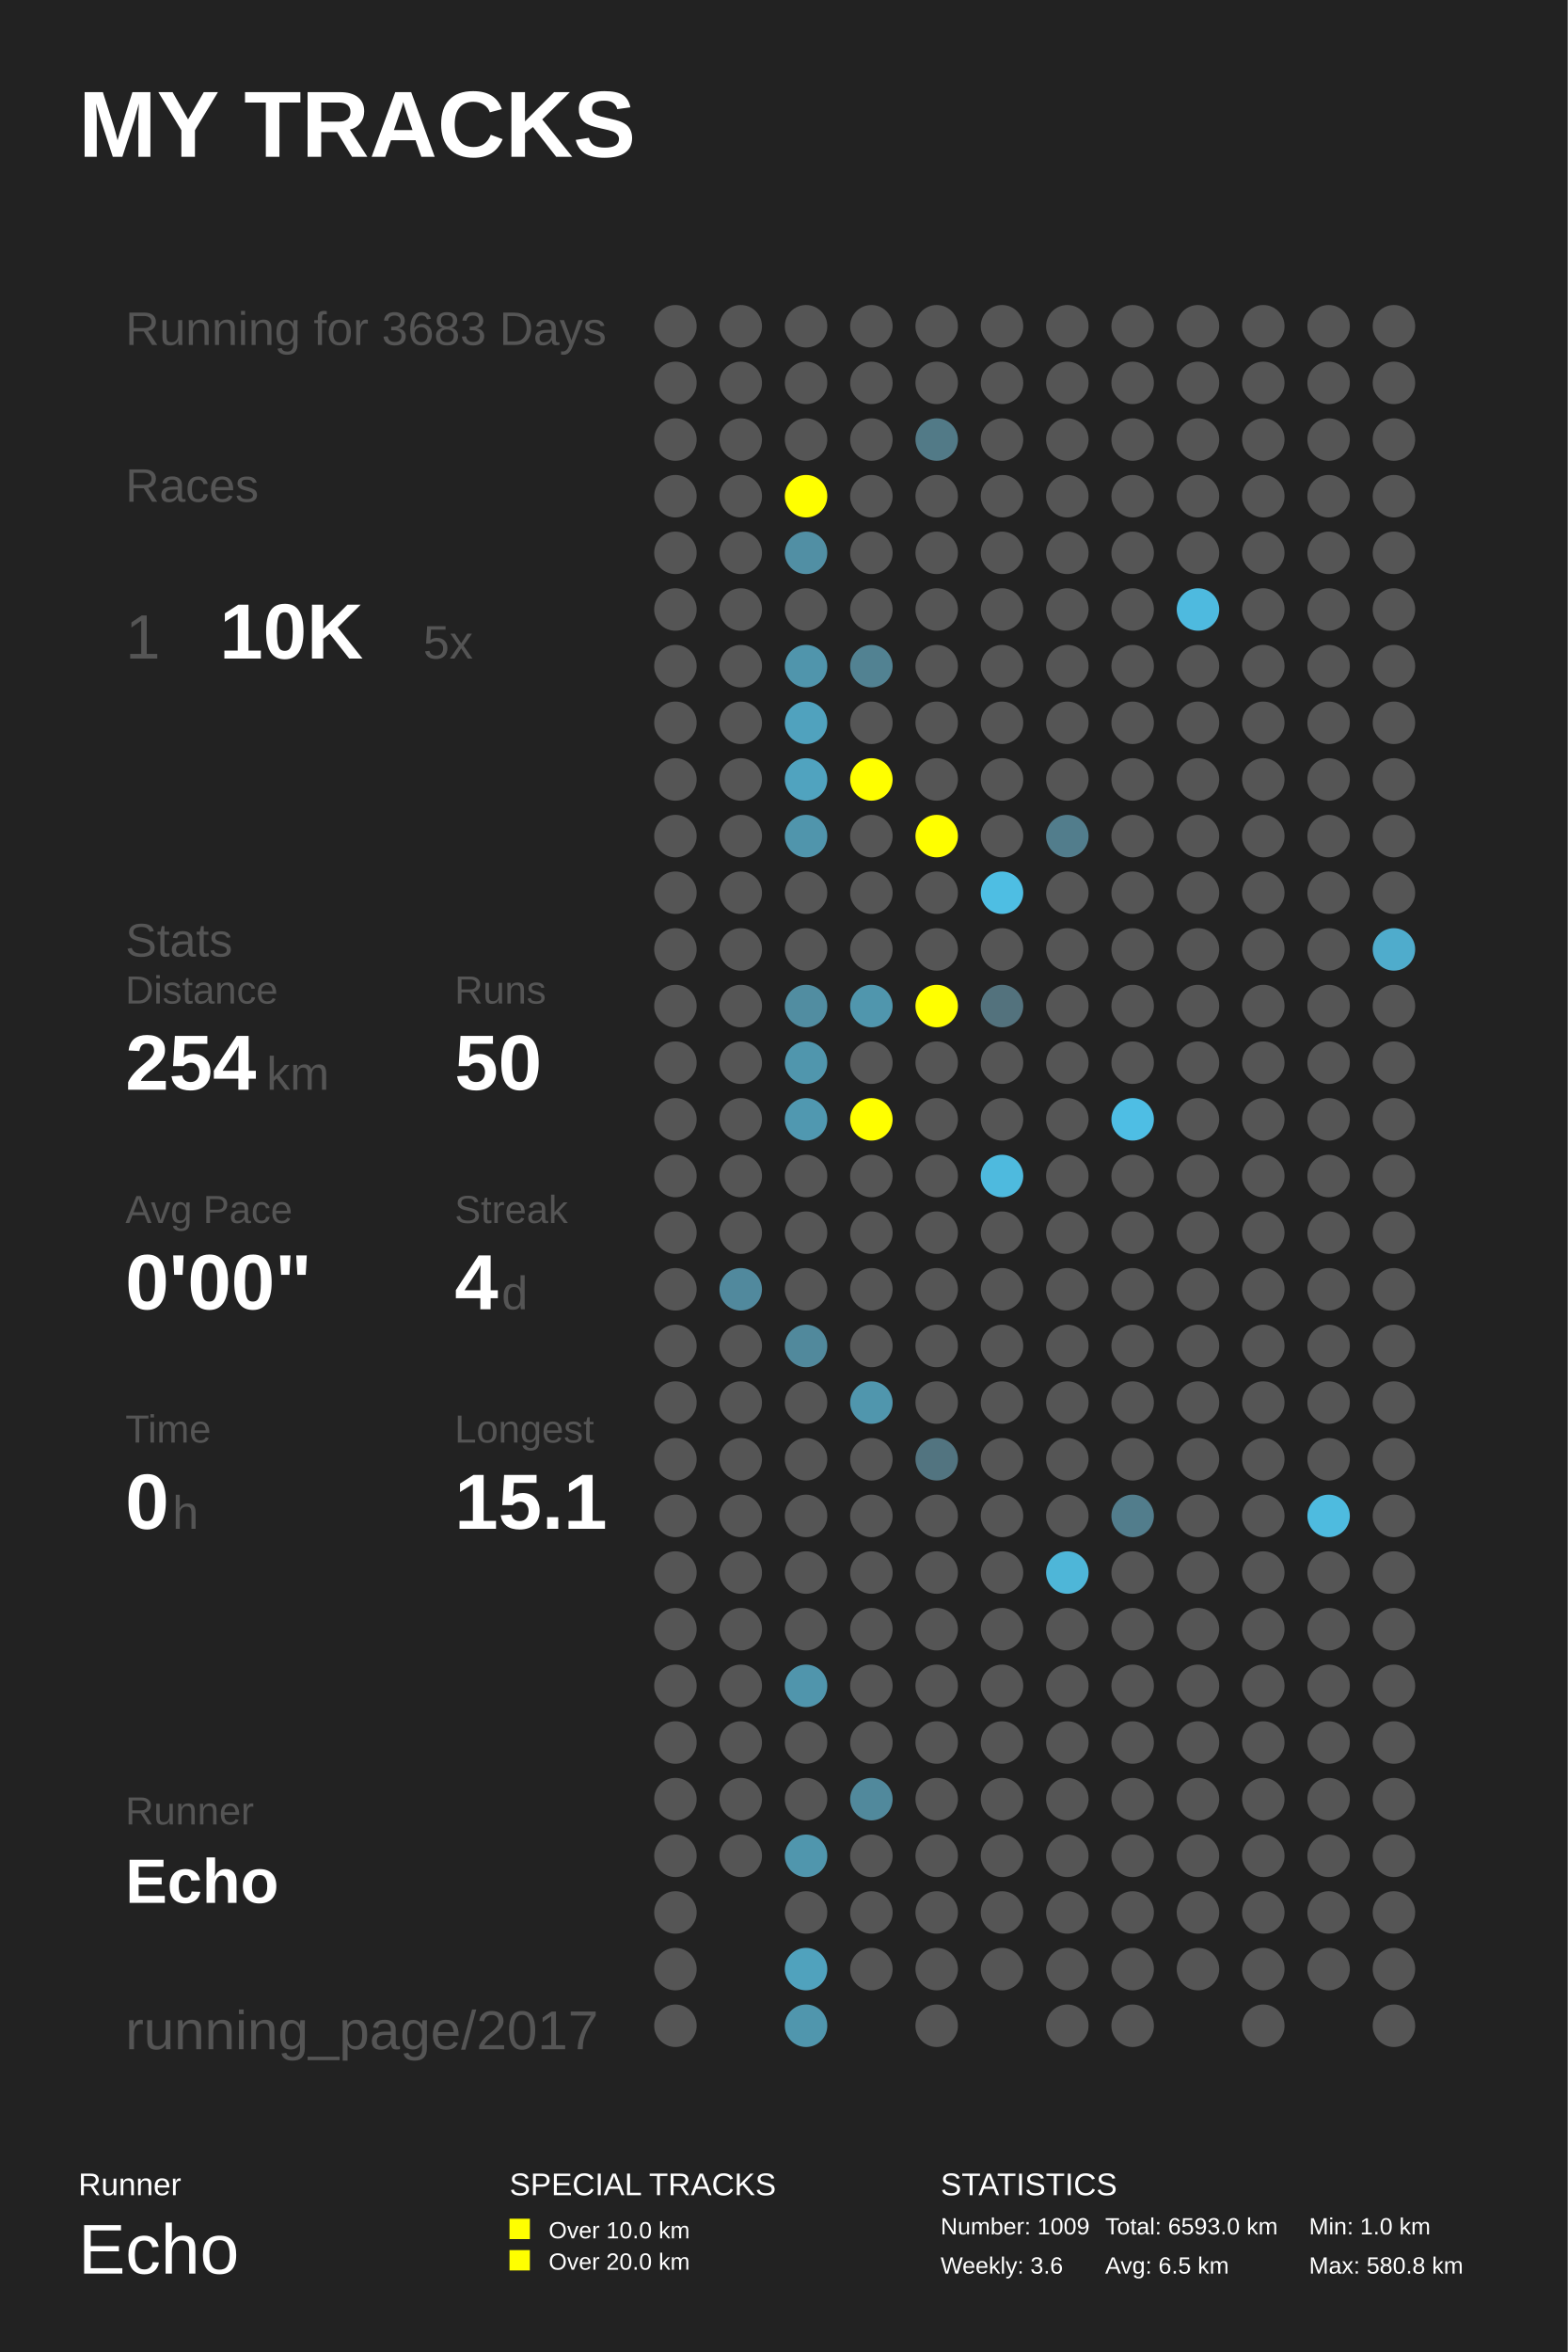
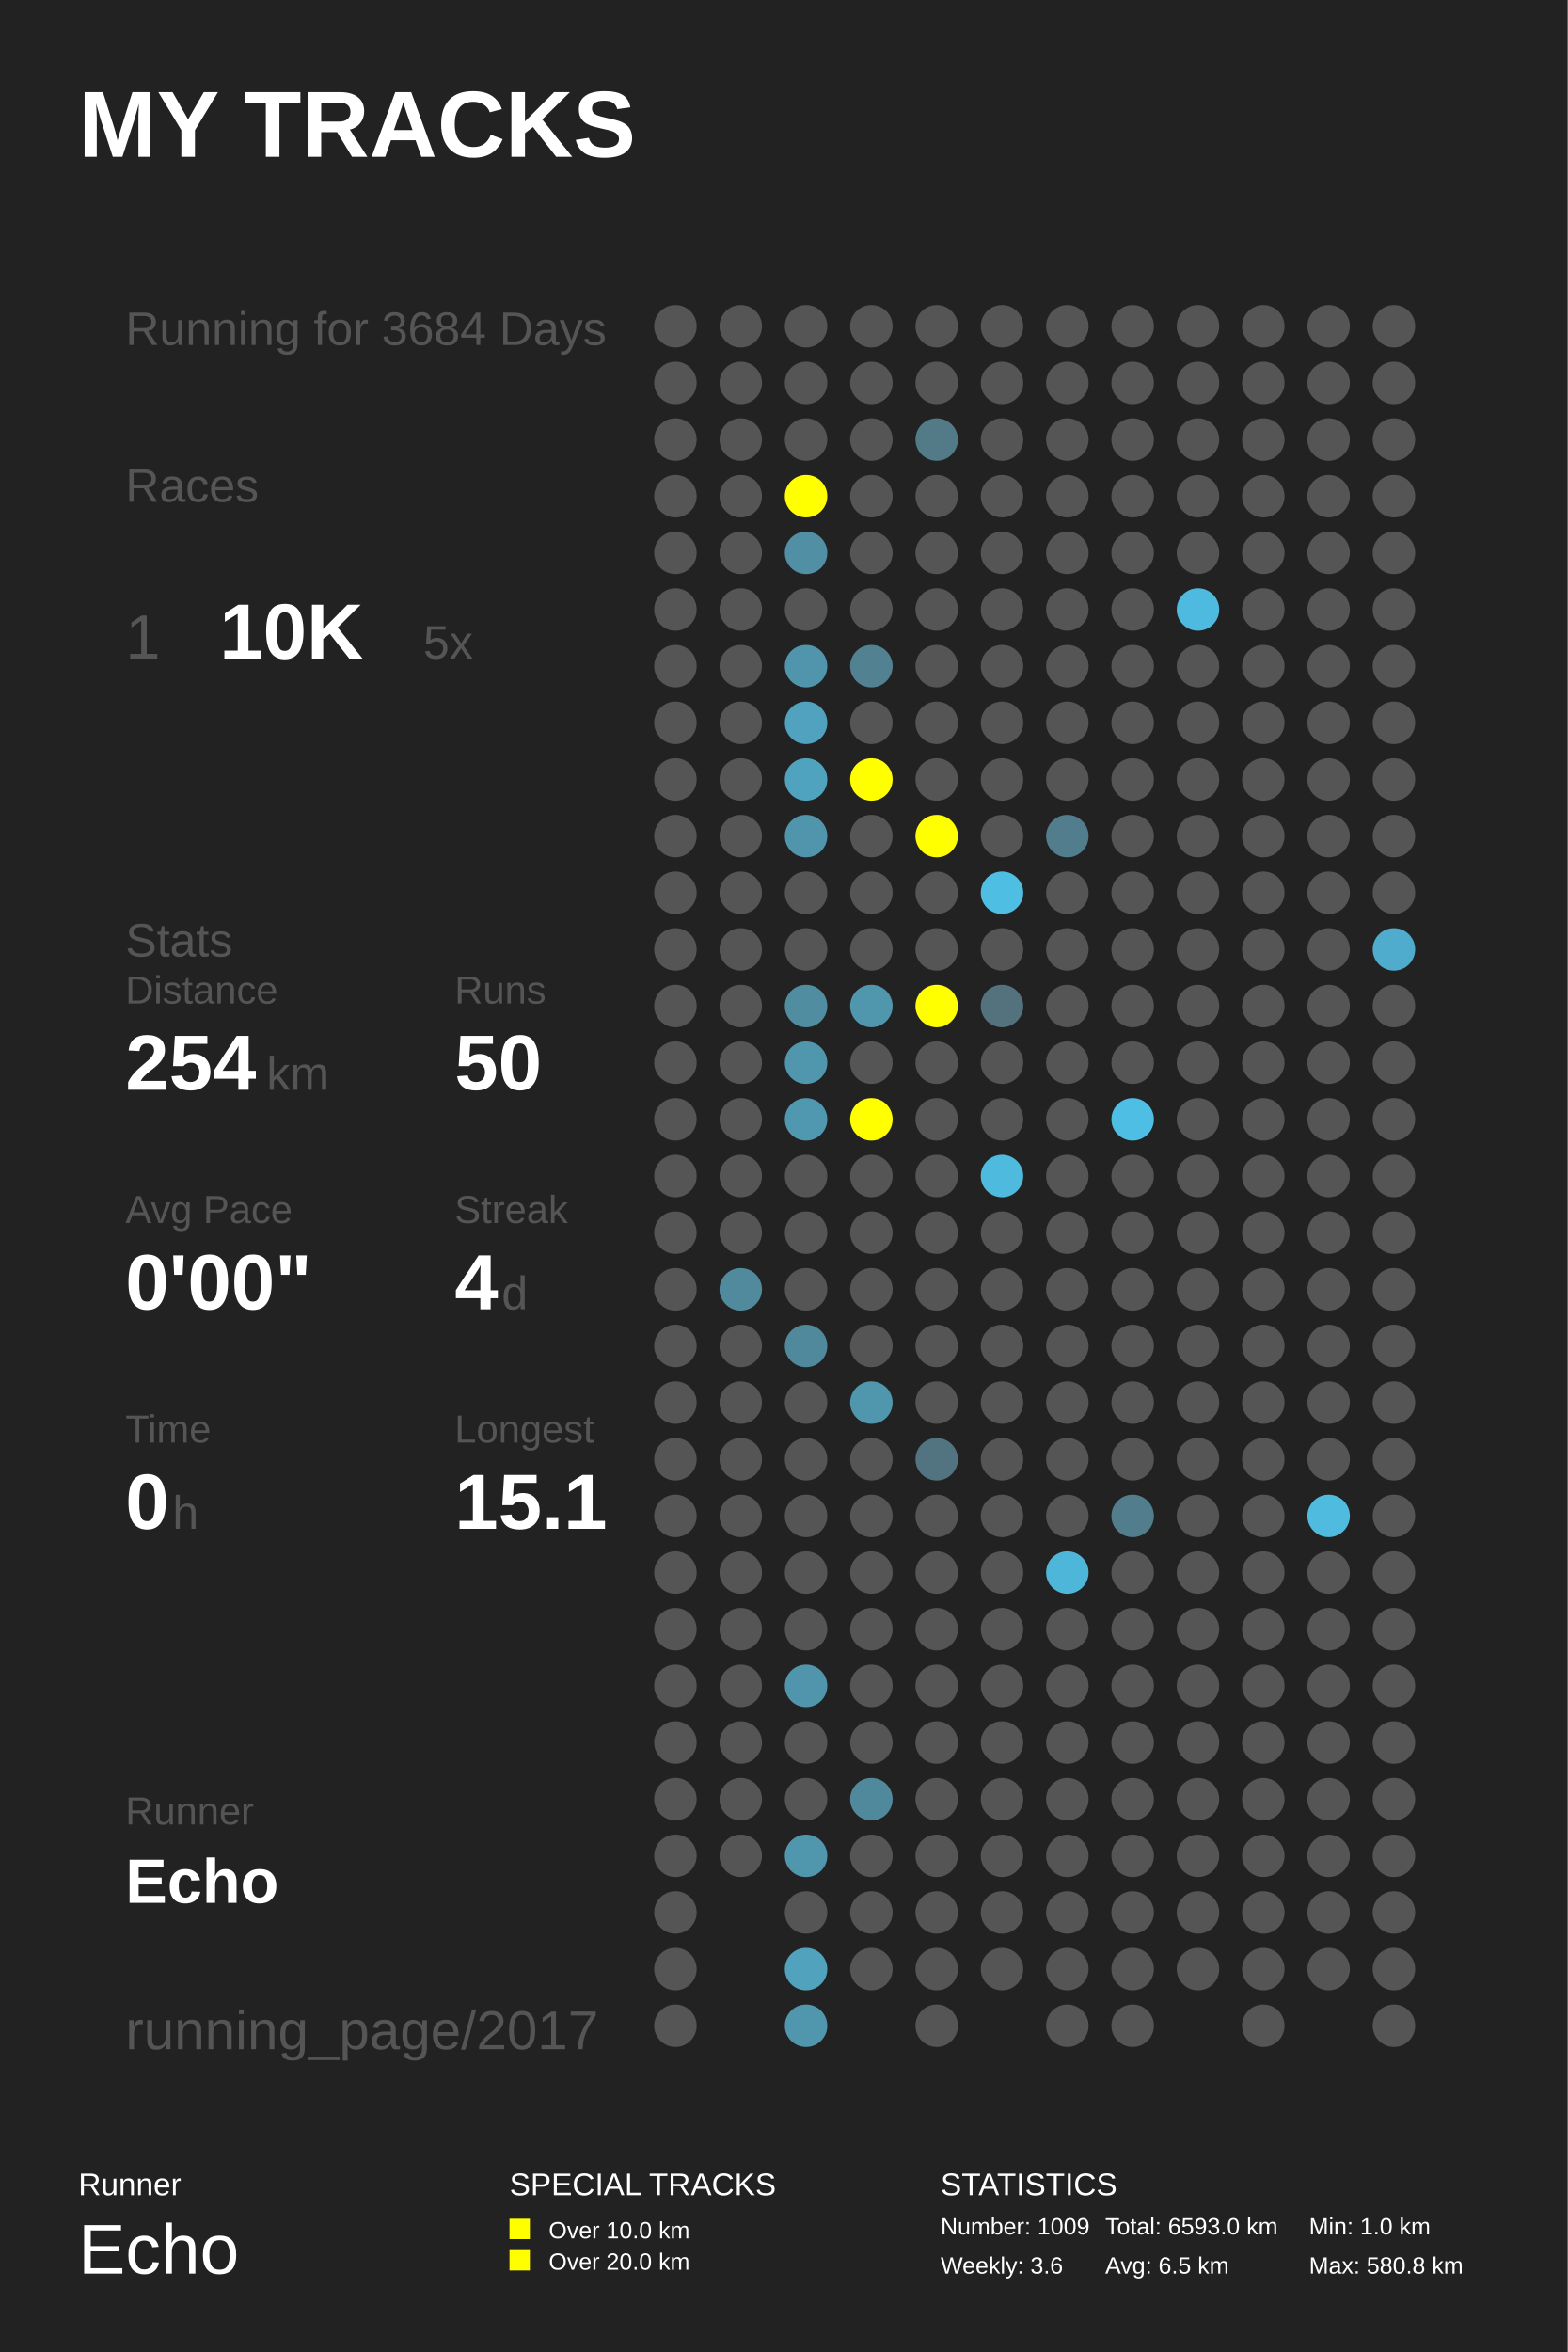
<svg xmlns="http://www.w3.org/2000/svg" baseProfile="full" height="300mm" version="1.1" viewBox="0,0,200,300" width="200mm">
  <defs />
  <rect fill="#222222" height="300" width="200" x="0" y="0" />
  <text fill="#FFFFFF" style="font-size:12px; font-family:Arial; font-weight:bold;" x="10" y="20">MY TRACKS</text>
  <text fill="#FFFFFF" style="font-size:4px; font-family:Arial" x="10" y="280">Runner</text>
  <text fill="#FFFFFF" style="font-size:9px; font-family:Arial" x="10" y="290">Echo</text>
  <text fill="#FFFFFF" style="font-size:4px; font-family:Arial" x="65" y="280">SPECIAL TRACKS</text>
  <rect fill="#FFFF00" height="2.6" width="2.6" x="65" y="283" />
  <text fill="#FFFFFF" style="font-size:3px; font-family:Arial" x="70" y="285.5">Over 10.0 km</text>
  <rect fill="#FFFF00" height="2.6" width="2.6" x="65" y="287" />
  <text fill="#FFFFFF" style="font-size:3px; font-family:Arial" x="70" y="289.5">Over 20.0 km</text>
  <text fill="#FFFFFF" style="font-size:4px; font-family:Arial" x="120" y="280">STATISTICS</text>
  <text fill="#FFFFFF" style="font-size:3px; font-family:Arial" x="120" y="285">Number: 1009</text>
  <text fill="#FFFFFF" style="font-size:3px; font-family:Arial" x="120" y="290">Weekly: 3.6</text>
  <text fill="#FFFFFF" style="font-size:3px; font-family:Arial" x="141" y="285">Total: 6593.0 km</text>
  <text fill="#FFFFFF" style="font-size:3px; font-family:Arial" x="141" y="290">Avg: 6.5 km</text>
  <text fill="#FFFFFF" style="font-size:3px; font-family:Arial" x="167" y="285">Min: 1.0 km</text>
  <text fill="#FFFFFF" style="font-size:3px; font-family:Arial" x="167" y="290">Max: 580.8 km</text>
-   <text fill="#555555" style="font-size:6px; font-family:Arial;" x="16" y="44">Running for 3683 Days</text>
+   <text fill="#555555" style="font-size:6px; font-family:Arial;" x="16" y="44">Running for 3684 Days</text>
  <text fill="#555555" style="font-size:6px; font-family:Arial;" x="16" y="64">Races</text>
  <text fill="#555555" style="font-size:8px; font-family:Arial;" x="16" y="84">1</text>
  <text fill="#FFFFFF" style="font-size:10px; font-family:Arial; font-weight:bold;" x="28" y="84">10K</text>
  <text fill="#555555" style="font-size:6px; font-family:Arial;" x="54" y="84">5x</text>
  <text fill="#555555" style="font-size:6px; font-family:Arial;" x="16" y="122">Stats</text>
  <text fill="#555555" style="font-size:5px; font-family:Arial;" x="16" y="128">Distance</text>
  <text fill="#FFFFFF" style="font-size:10px; font-family:Arial; font-weight:bold;" x="16" y="139">254</text>
  <text fill="#555555" style="font-size:6px; font-family:Arial;" x="34" y="139">km</text>
  <text fill="#555555" style="font-size:5px; font-family:Arial;" x="58" y="128">Runs</text>
  <text fill="#FFFFFF" style="font-size:10px; font-family:Arial; font-weight:bold;" x="58" y="139">50</text>
  <text fill="#555555" style="font-size:5px; font-family:Arial;" x="16" y="156">Avg Pace</text>
  <text fill="#FFFFFF" style="font-size:10px; font-family:Arial; font-weight:bold;" x="16" y="167">0'00"</text>
  <text fill="#555555" style="font-size:5px; font-family:Arial;" x="58" y="156">Streak</text>
  <text fill="#FFFFFF" style="font-size:10px; font-family:Arial; font-weight:bold;" x="58" y="167">4</text>
  <text fill="#555555" style="font-size:6px; font-family:Arial;" x="64" y="167">d</text>
  <text fill="#555555" style="font-size:5px; font-family:Arial;" x="16" y="184">Time</text>
  <text fill="#FFFFFF" style="font-size:10px; font-family:Arial; font-weight:bold;" x="16" y="195">0</text>
  <text fill="#555555" style="font-size:6px; font-family:Arial;" x="22" y="195">h</text>
  <text fill="#555555" style="font-size:5px; font-family:Arial;" x="58" y="184">Longest</text>
  <text fill="#FFFFFF" style="font-size:10px; font-family:Arial; font-weight:bold;" x="58" y="195">15.1</text>
  <text fill="#555555" style="font-size:5px; font-family:Arial;" x="16" y="232.71">Runner</text>
  <text fill="#FFFFFF" style="font-size:8px; font-family:Arial; font-weight:bold;" x="16" y="242.71">Echo</text>
  <text fill="#555555" style="font-size:7px; font-family:Arial;" x="16" y="261.387">running_page/2017</text>
  <circle cx="86.167" cy="41.613" fill="#555555" r="2.71" />
  <circle cx="86.167" cy="48.839" fill="#555555" r="2.71" />
  <circle cx="86.167" cy="56.065" fill="#555555" r="2.71" />
  <circle cx="86.167" cy="63.29" fill="#555555" r="2.71" />
  <circle cx="86.167" cy="70.516" fill="#555555" r="2.71" />
  <circle cx="86.167" cy="77.742" fill="#555555" r="2.71" />
  <circle cx="86.167" cy="84.968" fill="#555555" r="2.71" />
  <circle cx="86.167" cy="92.194" fill="#555555" r="2.71" />
  <circle cx="86.167" cy="99.419" fill="#555555" r="2.71" />
  <circle cx="86.167" cy="106.645" fill="#555555" r="2.71" />
  <circle cx="86.167" cy="113.871" fill="#555555" r="2.71" />
  <circle cx="86.167" cy="121.097" fill="#555555" r="2.71" />
  <circle cx="86.167" cy="128.323" fill="#555555" r="2.71" />
  <circle cx="86.167" cy="135.548" fill="#555555" r="2.71" />
  <circle cx="86.167" cy="142.774" fill="#555555" r="2.71" />
  <circle cx="86.167" cy="150.0" fill="#555555" r="2.71" />
  <circle cx="86.167" cy="157.226" fill="#555555" r="2.71" />
  <circle cx="86.167" cy="164.452" fill="#555555" r="2.71" />
  <circle cx="86.167" cy="171.677" fill="#555555" r="2.71" />
  <circle cx="86.167" cy="178.903" fill="#555555" r="2.71" />
  <circle cx="86.167" cy="186.129" fill="#555555" r="2.71" />
  <circle cx="86.167" cy="193.355" fill="#555555" r="2.71" />
  <circle cx="86.167" cy="200.581" fill="#555555" r="2.71" />
  <circle cx="86.167" cy="207.806" fill="#555555" r="2.71" />
  <circle cx="86.167" cy="215.032" fill="#555555" r="2.71" />
  <circle cx="86.167" cy="222.258" fill="#555555" r="2.71" />
  <circle cx="86.167" cy="229.484" fill="#555555" r="2.71" />
  <circle cx="86.167" cy="236.71" fill="#555555" r="2.71" />
  <circle cx="86.167" cy="243.935" fill="#555555" r="2.71" />
  <circle cx="86.167" cy="251.161" fill="#555555" r="2.71" />
  <circle cx="86.167" cy="258.387" fill="#555555" r="2.71" />
  <circle cx="94.5" cy="41.613" fill="#555555" r="2.71" />
  <circle cx="94.5" cy="48.839" fill="#555555" r="2.71" />
  <circle cx="94.5" cy="56.065" fill="#555555" r="2.71" />
  <circle cx="94.5" cy="63.29" fill="#555555" r="2.71" />
  <circle cx="94.5" cy="70.516" fill="#555555" r="2.71" />
  <circle cx="94.5" cy="77.742" fill="#555555" r="2.71" />
  <circle cx="94.5" cy="84.968" fill="#555555" r="2.71" />
  <circle cx="94.5" cy="92.194" fill="#555555" r="2.71" />
  <circle cx="94.5" cy="99.419" fill="#555555" r="2.71" />
  <circle cx="94.5" cy="106.645" fill="#555555" r="2.71" />
  <circle cx="94.5" cy="113.871" fill="#555555" r="2.71" />
  <circle cx="94.5" cy="121.097" fill="#555555" r="2.71" />
  <circle cx="94.5" cy="128.323" fill="#555555" r="2.71" />
  <circle cx="94.5" cy="135.548" fill="#555555" r="2.71" />
  <circle cx="94.5" cy="142.774" fill="#555555" r="2.71" />
  <circle cx="94.5" cy="150.0" fill="#555555" r="2.71" />
  <circle cx="94.5" cy="157.226" fill="#555555" r="2.71" />
  <circle cx="94.5" cy="164.452" fill="#51899d" r="2.71" />
  <circle cx="94.5" cy="171.677" fill="#555555" r="2.71" />
  <circle cx="94.5" cy="178.903" fill="#555555" r="2.71" />
  <circle cx="94.5" cy="186.129" fill="#555555" r="2.71" />
  <circle cx="94.5" cy="193.355" fill="#555555" r="2.71" />
  <circle cx="94.5" cy="200.581" fill="#555555" r="2.71" />
  <circle cx="94.5" cy="207.806" fill="#555555" r="2.71" />
  <circle cx="94.5" cy="215.032" fill="#555555" r="2.71" />
  <circle cx="94.5" cy="222.258" fill="#555555" r="2.71" />
  <circle cx="94.5" cy="229.484" fill="#555555" r="2.71" />
  <circle cx="94.5" cy="236.71" fill="#555555" r="2.71" />
  <circle cx="102.833" cy="41.613" fill="#555555" r="2.71" />
  <circle cx="102.833" cy="48.839" fill="#555555" r="2.71" />
  <circle cx="102.833" cy="56.065" fill="#555555" r="2.71" />
  <circle cx="102.833" cy="63.29" fill="#FFFF00" r="2.71" />
  <circle cx="102.833" cy="70.516" fill="#518fa4" r="2.71" />
  <circle cx="102.833" cy="77.742" fill="#555555" r="2.71" />
  <circle cx="102.833" cy="84.968" fill="#5095ac" r="2.71" />
  <circle cx="102.833" cy="92.194" fill="#50a2be" r="2.71" />
  <circle cx="102.833" cy="99.419" fill="#50a3bf" r="2.71" />
  <circle cx="102.833" cy="106.645" fill="#5095ac" r="2.71" />
  <circle cx="102.833" cy="113.871" fill="#555555" r="2.71" />
  <circle cx="102.833" cy="121.097" fill="#555555" r="2.71" />
  <circle cx="102.833" cy="128.323" fill="#518da1" r="2.71" />
  <circle cx="102.833" cy="135.548" fill="#5096ad" r="2.71" />
  <circle cx="102.833" cy="142.774" fill="#5098b0" r="2.71" />
  <circle cx="102.833" cy="150.0" fill="#555555" r="2.71" />
  <circle cx="102.833" cy="157.226" fill="#555555" r="2.71" />
  <circle cx="102.833" cy="164.452" fill="#555555" r="2.71" />
  <circle cx="102.833" cy="171.677" fill="#51899c" r="2.71" />
  <circle cx="102.833" cy="178.903" fill="#555555" r="2.71" />
  <circle cx="102.833" cy="186.129" fill="#555555" r="2.71" />
  <circle cx="102.833" cy="193.355" fill="#555555" r="2.71" />
  <circle cx="102.833" cy="200.581" fill="#555555" r="2.71" />
  <circle cx="102.833" cy="207.806" fill="#555555" r="2.71" />
  <circle cx="102.833" cy="215.032" fill="#5095ac" r="2.71" />
  <circle cx="102.833" cy="222.258" fill="#555555" r="2.71" />
  <circle cx="102.833" cy="229.484" fill="#555555" r="2.71" />
  <circle cx="102.833" cy="236.71" fill="#5096ad" r="2.71" />
  <circle cx="102.833" cy="243.935" fill="#555555" r="2.71" />
  <circle cx="102.833" cy="251.161" fill="#50a2bd" r="2.71" />
  <circle cx="102.833" cy="258.387" fill="#5096ad" r="2.71" />
  <circle cx="111.167" cy="41.613" fill="#555555" r="2.71" />
  <circle cx="111.167" cy="48.839" fill="#555555" r="2.71" />
  <circle cx="111.167" cy="56.065" fill="#555555" r="2.71" />
  <circle cx="111.167" cy="63.29" fill="#555555" r="2.71" />
  <circle cx="111.167" cy="70.516" fill="#555555" r="2.71" />
  <circle cx="111.167" cy="77.742" fill="#555555" r="2.71" />
  <circle cx="111.167" cy="84.968" fill="#528292" r="2.71" />
  <circle cx="111.167" cy="92.194" fill="#555555" r="2.71" />
  <circle cx="111.167" cy="99.419" fill="#FFFF00" r="2.71" />
  <circle cx="111.167" cy="106.645" fill="#555555" r="2.71" />
  <circle cx="111.167" cy="113.871" fill="#555555" r="2.71" />
  <circle cx="111.167" cy="121.097" fill="#555555" r="2.71" />
  <circle cx="111.167" cy="128.323" fill="#5096ad" r="2.71" />
  <circle cx="111.167" cy="135.548" fill="#555555" r="2.71" />
  <circle cx="111.167" cy="142.774" fill="#FFFF00" r="2.71" />
  <circle cx="111.167" cy="150.0" fill="#555555" r="2.71" />
  <circle cx="111.167" cy="157.226" fill="#555555" r="2.71" />
  <circle cx="111.167" cy="164.452" fill="#555555" r="2.71" />
  <circle cx="111.167" cy="171.677" fill="#555555" r="2.71" />
  <circle cx="111.167" cy="178.903" fill="#5096ad" r="2.71" />
  <circle cx="111.167" cy="186.129" fill="#555555" r="2.71" />
  <circle cx="111.167" cy="193.355" fill="#555555" r="2.71" />
  <circle cx="111.167" cy="200.581" fill="#555555" r="2.71" />
  <circle cx="111.167" cy="207.806" fill="#555555" r="2.71" />
  <circle cx="111.167" cy="215.032" fill="#555555" r="2.71" />
  <circle cx="111.167" cy="222.258" fill="#555555" r="2.71" />
  <circle cx="111.167" cy="229.484" fill="#51899c" r="2.71" />
  <circle cx="111.167" cy="236.71" fill="#555555" r="2.71" />
  <circle cx="111.167" cy="243.935" fill="#555555" r="2.71" />
  <circle cx="111.167" cy="251.161" fill="#555555" r="2.71" />
  <circle cx="119.5" cy="41.613" fill="#555555" r="2.71" />
  <circle cx="119.5" cy="48.839" fill="#555555" r="2.71" />
  <circle cx="119.5" cy="56.065" fill="#527a87" r="2.71" />
  <circle cx="119.5" cy="63.29" fill="#555555" r="2.71" />
  <circle cx="119.5" cy="70.516" fill="#555555" r="2.71" />
  <circle cx="119.5" cy="77.742" fill="#555555" r="2.71" />
  <circle cx="119.5" cy="84.968" fill="#555555" r="2.71" />
  <circle cx="119.5" cy="92.194" fill="#555555" r="2.71" />
  <circle cx="119.5" cy="99.419" fill="#555555" r="2.71" />
  <circle cx="119.5" cy="106.645" fill="#FFFF00" r="2.71" />
  <circle cx="119.5" cy="113.871" fill="#555555" r="2.71" />
  <circle cx="119.5" cy="121.097" fill="#555555" r="2.71" />
  <circle cx="119.5" cy="128.323" fill="#FFFF00" r="2.71" />
  <circle cx="119.5" cy="135.548" fill="#555555" r="2.71" />
  <circle cx="119.5" cy="142.774" fill="#555555" r="2.71" />
  <circle cx="119.5" cy="150.0" fill="#555555" r="2.71" />
  <circle cx="119.5" cy="157.226" fill="#555555" r="2.71" />
  <circle cx="119.5" cy="164.452" fill="#555555" r="2.71" />
  <circle cx="119.5" cy="171.677" fill="#555555" r="2.71" />
  <circle cx="119.5" cy="178.903" fill="#555555" r="2.71" />
  <circle cx="119.5" cy="186.129" fill="#527480" r="2.71" />
  <circle cx="119.5" cy="193.355" fill="#555555" r="2.71" />
  <circle cx="119.5" cy="200.581" fill="#555555" r="2.71" />
  <circle cx="119.5" cy="207.806" fill="#555555" r="2.71" />
  <circle cx="119.5" cy="215.032" fill="#555555" r="2.71" />
  <circle cx="119.5" cy="222.258" fill="#555555" r="2.71" />
  <circle cx="119.5" cy="229.484" fill="#555555" r="2.71" />
  <circle cx="119.5" cy="236.71" fill="#555555" r="2.71" />
  <circle cx="119.5" cy="243.935" fill="#555555" r="2.71" />
  <circle cx="119.5" cy="251.161" fill="#555555" r="2.71" />
  <circle cx="119.5" cy="258.387" fill="#555555" r="2.71" />
  <circle cx="127.833" cy="41.613" fill="#555555" r="2.71" />
  <circle cx="127.833" cy="48.839" fill="#555555" r="2.71" />
  <circle cx="127.833" cy="56.065" fill="#555555" r="2.71" />
  <circle cx="127.833" cy="63.29" fill="#555555" r="2.71" />
  <circle cx="127.833" cy="70.516" fill="#555555" r="2.71" />
  <circle cx="127.833" cy="77.742" fill="#555555" r="2.71" />
  <circle cx="127.833" cy="84.968" fill="#555555" r="2.71" />
  <circle cx="127.833" cy="92.194" fill="#555555" r="2.71" />
  <circle cx="127.833" cy="99.419" fill="#555555" r="2.71" />
  <circle cx="127.833" cy="106.645" fill="#555555" r="2.71" />
  <circle cx="127.833" cy="113.871" fill="#4ebee3" r="2.71" />
  <circle cx="127.833" cy="121.097" fill="#555555" r="2.71" />
  <circle cx="127.833" cy="128.323" fill="#53727d" r="2.71" />
  <circle cx="127.833" cy="135.548" fill="#555555" r="2.71" />
  <circle cx="127.833" cy="142.774" fill="#555555" r="2.71" />
  <circle cx="127.833" cy="150.0" fill="#4ebade" r="2.71" />
  <circle cx="127.833" cy="157.226" fill="#555555" r="2.71" />
  <circle cx="127.833" cy="164.452" fill="#555555" r="2.71" />
  <circle cx="127.833" cy="171.677" fill="#555555" r="2.71" />
  <circle cx="127.833" cy="178.903" fill="#555555" r="2.71" />
  <circle cx="127.833" cy="186.129" fill="#555555" r="2.71" />
  <circle cx="127.833" cy="193.355" fill="#555555" r="2.71" />
  <circle cx="127.833" cy="200.581" fill="#555555" r="2.71" />
  <circle cx="127.833" cy="207.806" fill="#555555" r="2.71" />
  <circle cx="127.833" cy="215.032" fill="#555555" r="2.71" />
  <circle cx="127.833" cy="222.258" fill="#555555" r="2.71" />
  <circle cx="127.833" cy="229.484" fill="#555555" r="2.71" />
  <circle cx="127.833" cy="236.71" fill="#555555" r="2.71" />
  <circle cx="127.833" cy="243.935" fill="#555555" r="2.71" />
  <circle cx="127.833" cy="251.161" fill="#555555" r="2.71" />
  <circle cx="136.167" cy="41.613" fill="#555555" r="2.71" />
  <circle cx="136.167" cy="48.839" fill="#555555" r="2.71" />
  <circle cx="136.167" cy="56.065" fill="#555555" r="2.71" />
  <circle cx="136.167" cy="63.29" fill="#555555" r="2.71" />
  <circle cx="136.167" cy="70.516" fill="#555555" r="2.71" />
  <circle cx="136.167" cy="77.742" fill="#555555" r="2.71" />
  <circle cx="136.167" cy="84.968" fill="#555555" r="2.71" />
  <circle cx="136.167" cy="92.194" fill="#555555" r="2.71" />
  <circle cx="136.167" cy="99.419" fill="#555555" r="2.71" />
  <circle cx="136.167" cy="106.645" fill="#527d8c" r="2.71" />
  <circle cx="136.167" cy="113.871" fill="#555555" r="2.71" />
  <circle cx="136.167" cy="121.097" fill="#555555" r="2.71" />
  <circle cx="136.167" cy="128.323" fill="#555555" r="2.71" />
  <circle cx="136.167" cy="135.548" fill="#555555" r="2.71" />
  <circle cx="136.167" cy="142.774" fill="#555555" r="2.71" />
  <circle cx="136.167" cy="150.0" fill="#555555" r="2.71" />
  <circle cx="136.167" cy="157.226" fill="#555555" r="2.71" />
  <circle cx="136.167" cy="164.452" fill="#555555" r="2.71" />
  <circle cx="136.167" cy="171.677" fill="#555555" r="2.71" />
  <circle cx="136.167" cy="178.903" fill="#555555" r="2.71" />
  <circle cx="136.167" cy="186.129" fill="#555555" r="2.71" />
  <circle cx="136.167" cy="193.355" fill="#555555" r="2.71" />
  <circle cx="136.167" cy="200.581" fill="#4eb6d8" r="2.71" />
  <circle cx="136.167" cy="207.806" fill="#555555" r="2.71" />
  <circle cx="136.167" cy="215.032" fill="#555555" r="2.71" />
  <circle cx="136.167" cy="222.258" fill="#555555" r="2.71" />
  <circle cx="136.167" cy="229.484" fill="#555555" r="2.71" />
  <circle cx="136.167" cy="236.71" fill="#555555" r="2.71" />
  <circle cx="136.167" cy="243.935" fill="#555555" r="2.71" />
  <circle cx="136.167" cy="251.161" fill="#555555" r="2.71" />
  <circle cx="136.167" cy="258.387" fill="#555555" r="2.71" />
  <circle cx="144.5" cy="41.613" fill="#555555" r="2.71" />
  <circle cx="144.5" cy="48.839" fill="#555555" r="2.71" />
  <circle cx="144.5" cy="56.065" fill="#555555" r="2.71" />
  <circle cx="144.5" cy="63.29" fill="#555555" r="2.71" />
  <circle cx="144.5" cy="70.516" fill="#555555" r="2.71" />
  <circle cx="144.5" cy="77.742" fill="#555555" r="2.71" />
  <circle cx="144.5" cy="84.968" fill="#555555" r="2.71" />
  <circle cx="144.5" cy="92.194" fill="#555555" r="2.71" />
  <circle cx="144.5" cy="99.419" fill="#555555" r="2.71" />
  <circle cx="144.5" cy="106.645" fill="#555555" r="2.71" />
  <circle cx="144.5" cy="113.871" fill="#555555" r="2.71" />
  <circle cx="144.5" cy="121.097" fill="#555555" r="2.71" />
  <circle cx="144.5" cy="128.323" fill="#555555" r="2.71" />
  <circle cx="144.5" cy="135.548" fill="#555555" r="2.71" />
  <circle cx="144.5" cy="142.774" fill="#4ebee4" r="2.71" />
  <circle cx="144.5" cy="150.0" fill="#555555" r="2.71" />
  <circle cx="144.5" cy="157.226" fill="#555555" r="2.71" />
  <circle cx="144.5" cy="164.452" fill="#555555" r="2.71" />
  <circle cx="144.5" cy="171.677" fill="#555555" r="2.71" />
  <circle cx="144.5" cy="178.903" fill="#555555" r="2.71" />
  <circle cx="144.5" cy="186.129" fill="#555555" r="2.71" />
  <circle cx="144.5" cy="193.355" fill="#527d8c" r="2.71" />
  <circle cx="144.5" cy="200.581" fill="#555555" r="2.71" />
  <circle cx="144.5" cy="207.806" fill="#555555" r="2.71" />
  <circle cx="144.5" cy="215.032" fill="#555555" r="2.71" />
  <circle cx="144.5" cy="222.258" fill="#555555" r="2.71" />
  <circle cx="144.5" cy="229.484" fill="#555555" r="2.71" />
  <circle cx="144.5" cy="236.71" fill="#555555" r="2.71" />
  <circle cx="144.5" cy="243.935" fill="#555555" r="2.71" />
  <circle cx="144.5" cy="251.161" fill="#555555" r="2.71" />
  <circle cx="144.5" cy="258.387" fill="#555555" r="2.71" />
  <circle cx="152.833" cy="41.613" fill="#555555" r="2.71" />
  <circle cx="152.833" cy="48.839" fill="#555555" r="2.71" />
  <circle cx="152.833" cy="56.065" fill="#555555" r="2.71" />
  <circle cx="152.833" cy="63.29" fill="#555555" r="2.71" />
  <circle cx="152.833" cy="70.516" fill="#555555" r="2.71" />
  <circle cx="152.833" cy="77.742" fill="#4ebadf" r="2.71" />
  <circle cx="152.833" cy="84.968" fill="#555555" r="2.71" />
  <circle cx="152.833" cy="92.194" fill="#555555" r="2.71" />
  <circle cx="152.833" cy="99.419" fill="#555555" r="2.71" />
  <circle cx="152.833" cy="106.645" fill="#555555" r="2.71" />
  <circle cx="152.833" cy="113.871" fill="#555555" r="2.71" />
  <circle cx="152.833" cy="121.097" fill="#555555" r="2.71" />
  <circle cx="152.833" cy="128.323" fill="#555555" r="2.71" />
  <circle cx="152.833" cy="135.548" fill="#555555" r="2.71" />
  <circle cx="152.833" cy="142.774" fill="#555555" r="2.71" />
  <circle cx="152.833" cy="150.0" fill="#555555" r="2.71" />
  <circle cx="152.833" cy="157.226" fill="#555555" r="2.71" />
  <circle cx="152.833" cy="164.452" fill="#555555" r="2.71" />
  <circle cx="152.833" cy="171.677" fill="#555555" r="2.71" />
  <circle cx="152.833" cy="178.903" fill="#555555" r="2.71" />
  <circle cx="152.833" cy="186.129" fill="#555555" r="2.71" />
  <circle cx="152.833" cy="193.355" fill="#555555" r="2.71" />
  <circle cx="152.833" cy="200.581" fill="#555555" r="2.71" />
  <circle cx="152.833" cy="207.806" fill="#555555" r="2.71" />
  <circle cx="152.833" cy="215.032" fill="#555555" r="2.71" />
  <circle cx="152.833" cy="222.258" fill="#555555" r="2.71" />
  <circle cx="152.833" cy="229.484" fill="#555555" r="2.71" />
  <circle cx="152.833" cy="236.71" fill="#555555" r="2.71" />
  <circle cx="152.833" cy="243.935" fill="#555555" r="2.71" />
  <circle cx="152.833" cy="251.161" fill="#555555" r="2.71" />
  <circle cx="161.167" cy="41.613" fill="#555555" r="2.71" />
  <circle cx="161.167" cy="48.839" fill="#555555" r="2.71" />
  <circle cx="161.167" cy="56.065" fill="#555555" r="2.71" />
  <circle cx="161.167" cy="63.29" fill="#555555" r="2.71" />
  <circle cx="161.167" cy="70.516" fill="#555555" r="2.71" />
  <circle cx="161.167" cy="77.742" fill="#555555" r="2.71" />
  <circle cx="161.167" cy="84.968" fill="#555555" r="2.71" />
  <circle cx="161.167" cy="92.194" fill="#555555" r="2.71" />
  <circle cx="161.167" cy="99.419" fill="#555555" r="2.71" />
  <circle cx="161.167" cy="106.645" fill="#555555" r="2.71" />
  <circle cx="161.167" cy="113.871" fill="#555555" r="2.71" />
  <circle cx="161.167" cy="121.097" fill="#555555" r="2.71" />
  <circle cx="161.167" cy="128.323" fill="#555555" r="2.71" />
  <circle cx="161.167" cy="135.548" fill="#555555" r="2.71" />
  <circle cx="161.167" cy="142.774" fill="#555555" r="2.71" />
  <circle cx="161.167" cy="150.0" fill="#555555" r="2.71" />
  <circle cx="161.167" cy="157.226" fill="#555555" r="2.71" />
  <circle cx="161.167" cy="164.452" fill="#555555" r="2.71" />
  <circle cx="161.167" cy="171.677" fill="#555555" r="2.71" />
  <circle cx="161.167" cy="178.903" fill="#555555" r="2.71" />
  <circle cx="161.167" cy="186.129" fill="#555555" r="2.71" />
  <circle cx="161.167" cy="193.355" fill="#555555" r="2.71" />
  <circle cx="161.167" cy="200.581" fill="#555555" r="2.71" />
  <circle cx="161.167" cy="207.806" fill="#555555" r="2.71" />
  <circle cx="161.167" cy="215.032" fill="#555555" r="2.71" />
  <circle cx="161.167" cy="222.258" fill="#555555" r="2.71" />
  <circle cx="161.167" cy="229.484" fill="#555555" r="2.71" />
  <circle cx="161.167" cy="236.71" fill="#555555" r="2.71" />
  <circle cx="161.167" cy="243.935" fill="#555555" r="2.71" />
  <circle cx="161.167" cy="251.161" fill="#555555" r="2.71" />
  <circle cx="161.167" cy="258.387" fill="#555555" r="2.71" />
  <circle cx="169.5" cy="41.613" fill="#555555" r="2.71" />
  <circle cx="169.5" cy="48.839" fill="#555555" r="2.71" />
  <circle cx="169.5" cy="56.065" fill="#555555" r="2.71" />
  <circle cx="169.5" cy="63.29" fill="#555555" r="2.71" />
  <circle cx="169.5" cy="70.516" fill="#555555" r="2.71" />
  <circle cx="169.5" cy="77.742" fill="#555555" r="2.71" />
  <circle cx="169.5" cy="84.968" fill="#555555" r="2.71" />
  <circle cx="169.5" cy="92.194" fill="#555555" r="2.71" />
  <circle cx="169.5" cy="99.419" fill="#555555" r="2.71" />
  <circle cx="169.5" cy="106.645" fill="#555555" r="2.71" />
  <circle cx="169.5" cy="113.871" fill="#555555" r="2.71" />
  <circle cx="169.5" cy="121.097" fill="#555555" r="2.71" />
  <circle cx="169.5" cy="128.323" fill="#555555" r="2.71" />
  <circle cx="169.5" cy="135.548" fill="#555555" r="2.71" />
  <circle cx="169.5" cy="142.774" fill="#555555" r="2.71" />
  <circle cx="169.5" cy="150.0" fill="#555555" r="2.71" />
  <circle cx="169.5" cy="157.226" fill="#555555" r="2.71" />
  <circle cx="169.5" cy="164.452" fill="#555555" r="2.71" />
  <circle cx="169.5" cy="171.677" fill="#555555" r="2.71" />
  <circle cx="169.5" cy="178.903" fill="#555555" r="2.71" />
  <circle cx="169.5" cy="186.129" fill="#555555" r="2.71" />
  <circle cx="169.5" cy="193.355" fill="#4ebbdf" r="2.71" />
  <circle cx="169.5" cy="200.581" fill="#555555" r="2.71" />
  <circle cx="169.5" cy="207.806" fill="#555555" r="2.71" />
  <circle cx="169.5" cy="215.032" fill="#555555" r="2.71" />
  <circle cx="169.5" cy="222.258" fill="#555555" r="2.71" />
  <circle cx="169.5" cy="229.484" fill="#555555" r="2.71" />
  <circle cx="169.5" cy="236.71" fill="#555555" r="2.71" />
  <circle cx="169.5" cy="243.935" fill="#555555" r="2.71" />
  <circle cx="169.5" cy="251.161" fill="#555555" r="2.71" />
  <circle cx="177.833" cy="41.613" fill="#555555" r="2.71" />
  <circle cx="177.833" cy="48.839" fill="#555555" r="2.71" />
  <circle cx="177.833" cy="56.065" fill="#555555" r="2.71" />
  <circle cx="177.833" cy="63.29" fill="#555555" r="2.71" />
  <circle cx="177.833" cy="70.516" fill="#555555" r="2.71" />
  <circle cx="177.833" cy="77.742" fill="#555555" r="2.71" />
  <circle cx="177.833" cy="84.968" fill="#555555" r="2.71" />
  <circle cx="177.833" cy="92.194" fill="#555555" r="2.71" />
  <circle cx="177.833" cy="99.419" fill="#555555" r="2.71" />
  <circle cx="177.833" cy="106.645" fill="#555555" r="2.71" />
  <circle cx="177.833" cy="113.871" fill="#555555" r="2.71" />
  <circle cx="177.833" cy="121.097" fill="#4faccc" r="2.71" />
  <circle cx="177.833" cy="128.323" fill="#555555" r="2.71" />
  <circle cx="177.833" cy="135.548" fill="#555555" r="2.71" />
  <circle cx="177.833" cy="142.774" fill="#555555" r="2.71" />
  <circle cx="177.833" cy="150.0" fill="#555555" r="2.71" />
  <circle cx="177.833" cy="157.226" fill="#555555" r="2.71" />
  <circle cx="177.833" cy="164.452" fill="#555555" r="2.71" />
  <circle cx="177.833" cy="171.677" fill="#555555" r="2.71" />
  <circle cx="177.833" cy="178.903" fill="#555555" r="2.71" />
  <circle cx="177.833" cy="186.129" fill="#555555" r="2.71" />
  <circle cx="177.833" cy="193.355" fill="#555555" r="2.71" />
  <circle cx="177.833" cy="200.581" fill="#555555" r="2.71" />
  <circle cx="177.833" cy="207.806" fill="#555555" r="2.71" />
  <circle cx="177.833" cy="215.032" fill="#555555" r="2.71" />
  <circle cx="177.833" cy="222.258" fill="#555555" r="2.71" />
  <circle cx="177.833" cy="229.484" fill="#555555" r="2.71" />
  <circle cx="177.833" cy="236.71" fill="#555555" r="2.71" />
  <circle cx="177.833" cy="243.935" fill="#555555" r="2.71" />
  <circle cx="177.833" cy="251.161" fill="#555555" r="2.71" />
  <circle cx="177.833" cy="258.387" fill="#555555" r="2.71" />
</svg>
